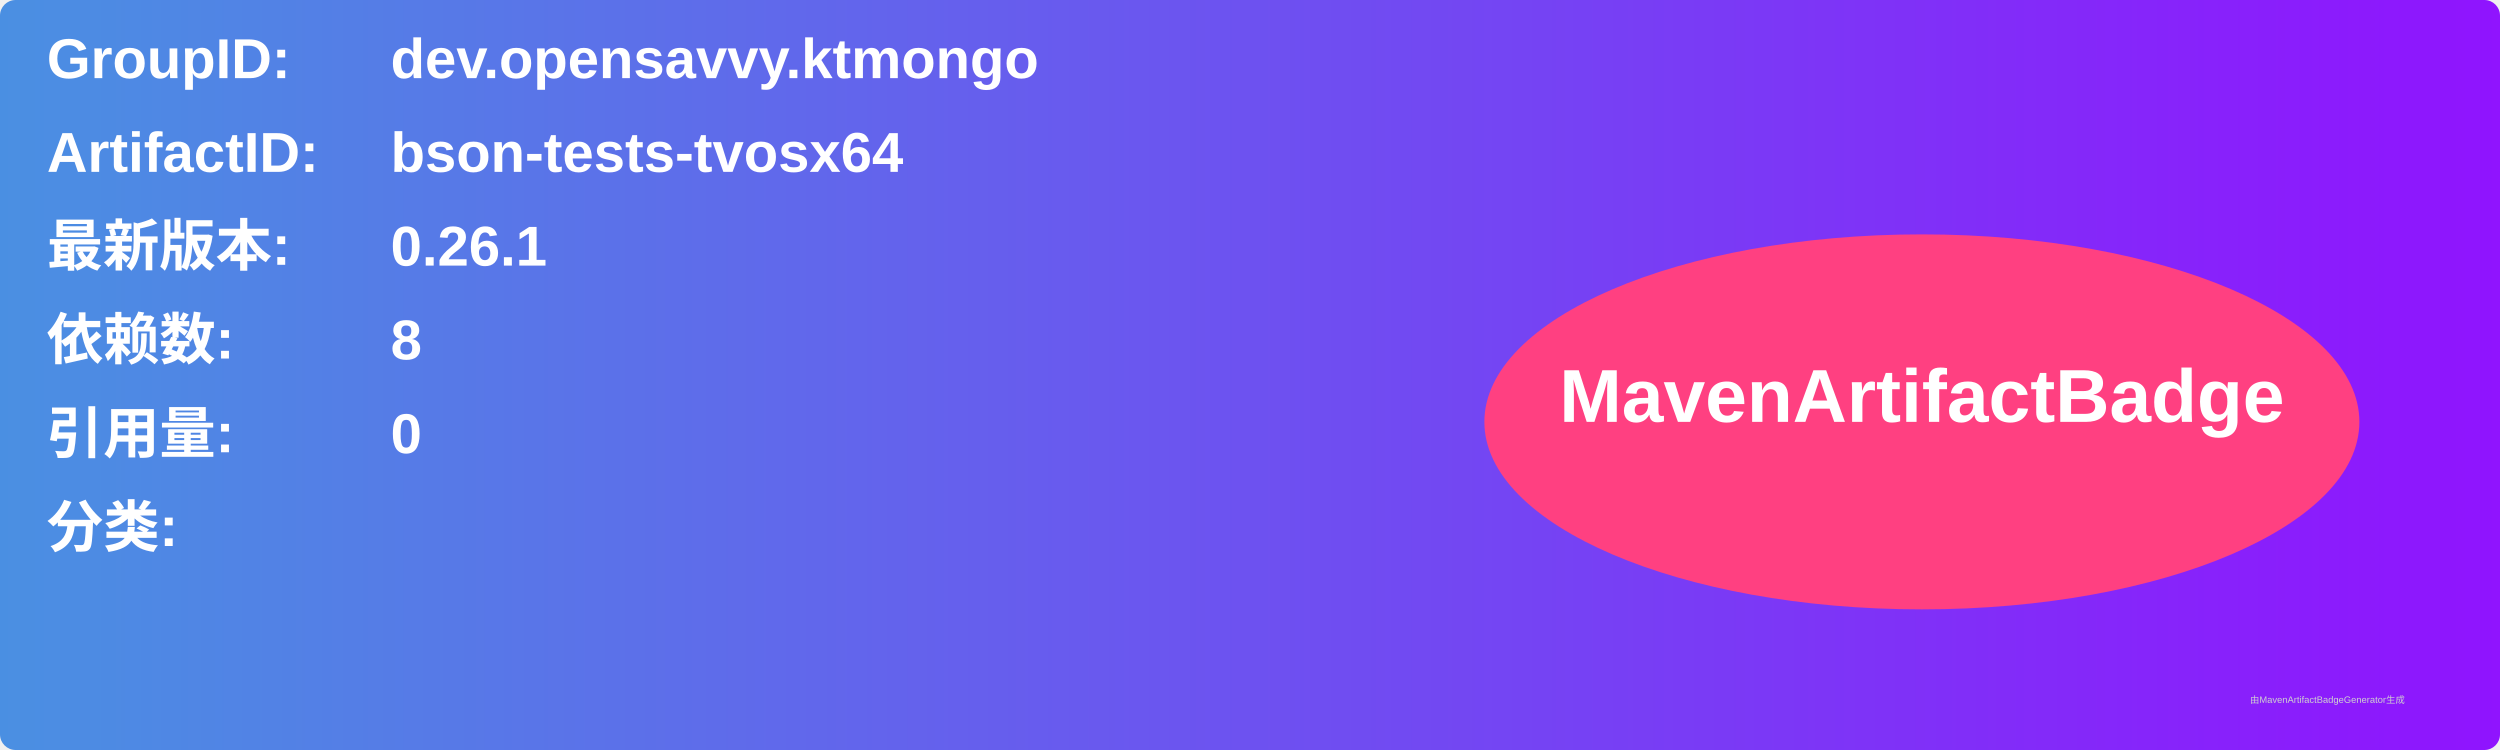
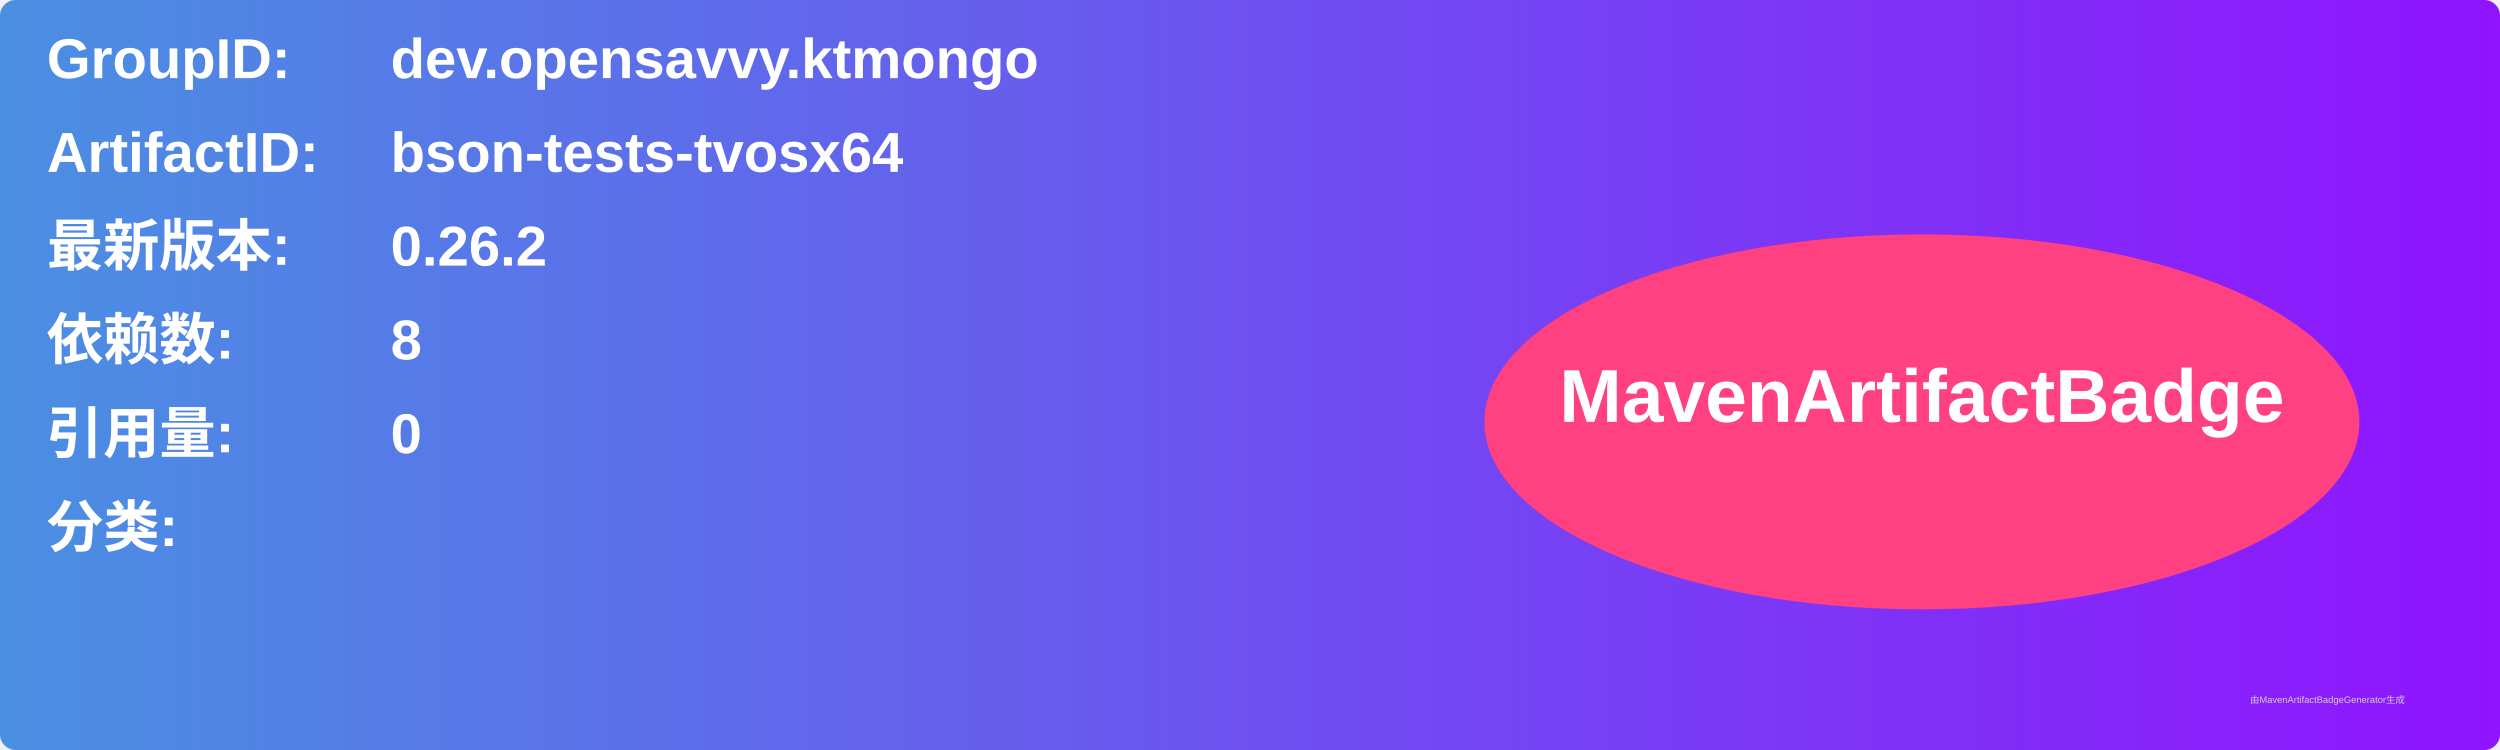
<svg xmlns="http://www.w3.org/2000/svg" width="800" height="240" viewBox="0 0 800 240">
  <linearGradient id="grad" x1="0%" y1="0%" x2="100%" y2="0%">
    <stop offset="0%" stop-color="#4a90e2" />
    <stop offset="100%" stop-color="#9013fe" />
  </linearGradient>
  <rect width="100%" height="100%" rx="5" ry="5" fill="url(#grad)" />
  <g transform="translate(15, 15)">
    <text x="0" y="10" font-family="Arial" font-size="18" fill="white" font-weight="bold" width="260">GroupID:</text>
    <text x="110" y="10" font-family="Arial" font-size="18" fill="white" font-weight="bold" width="460">dev.opensavvy.ktmongo</text>
    <text x="0" y="40" font-family="Arial" font-size="18" fill="white" font-weight="bold" width="260">ArtifactID:</text>
    <text x="110" y="40" font-family="Arial" font-size="18" fill="white" font-weight="bold" width="460">bson-tests-tvosx64</text>
    <text x="0" y="70" font-family="Arial" font-size="18" fill="white" font-weight="bold">最新版本:</text>
    <text x="110" y="70" font-family="Arial" font-size="18" fill="white" font-weight="bold">
-       <tspan font-weight="bold">0.26.1</tspan>
+       <tspan font-weight="bold">0.26.2</tspan>
    </text>
    <text x="0" y="100" font-family="Arial" font-size="18" fill="white" font-weight="bold">依赖数: </text>
    <text x="110" y="100" font-family="Arial" font-size="18" fill="white">
      <tspan font-weight="bold">8</tspan>
    </text>
    <text x="0" y="130" font-family="Arial" font-size="18" fill="white" font-weight="bold">引用量: </text>
    <text x="110" y="130" font-family="Arial" font-size="18" fill="white">
      <tspan font-weight="bold">0</tspan>
    </text>
    <text x="0" y="160" font-family="Arial" font-size="18" fill="white" font-weight="bold">分类:</text>
    <text x="10" y="190" font-family="Arial" font-size="10" fill="white">
      <tspan font-weight="bold" />
    </text>
    <ellipse cx="600" cy="120" rx="140" ry="60" fill="#ff4081" />
    <text x="600" y="120" text-anchor="middle" font-family="Arial" font-size="24" fill="white" font-weight="bold">MavenArtifactBadge</text>
  </g>
  <text x="720" y="225" font-family="Arial" font-size="3" fill="#d0d0d0">由MavenArtifactBadgeGenerator生成</text>
</svg>
